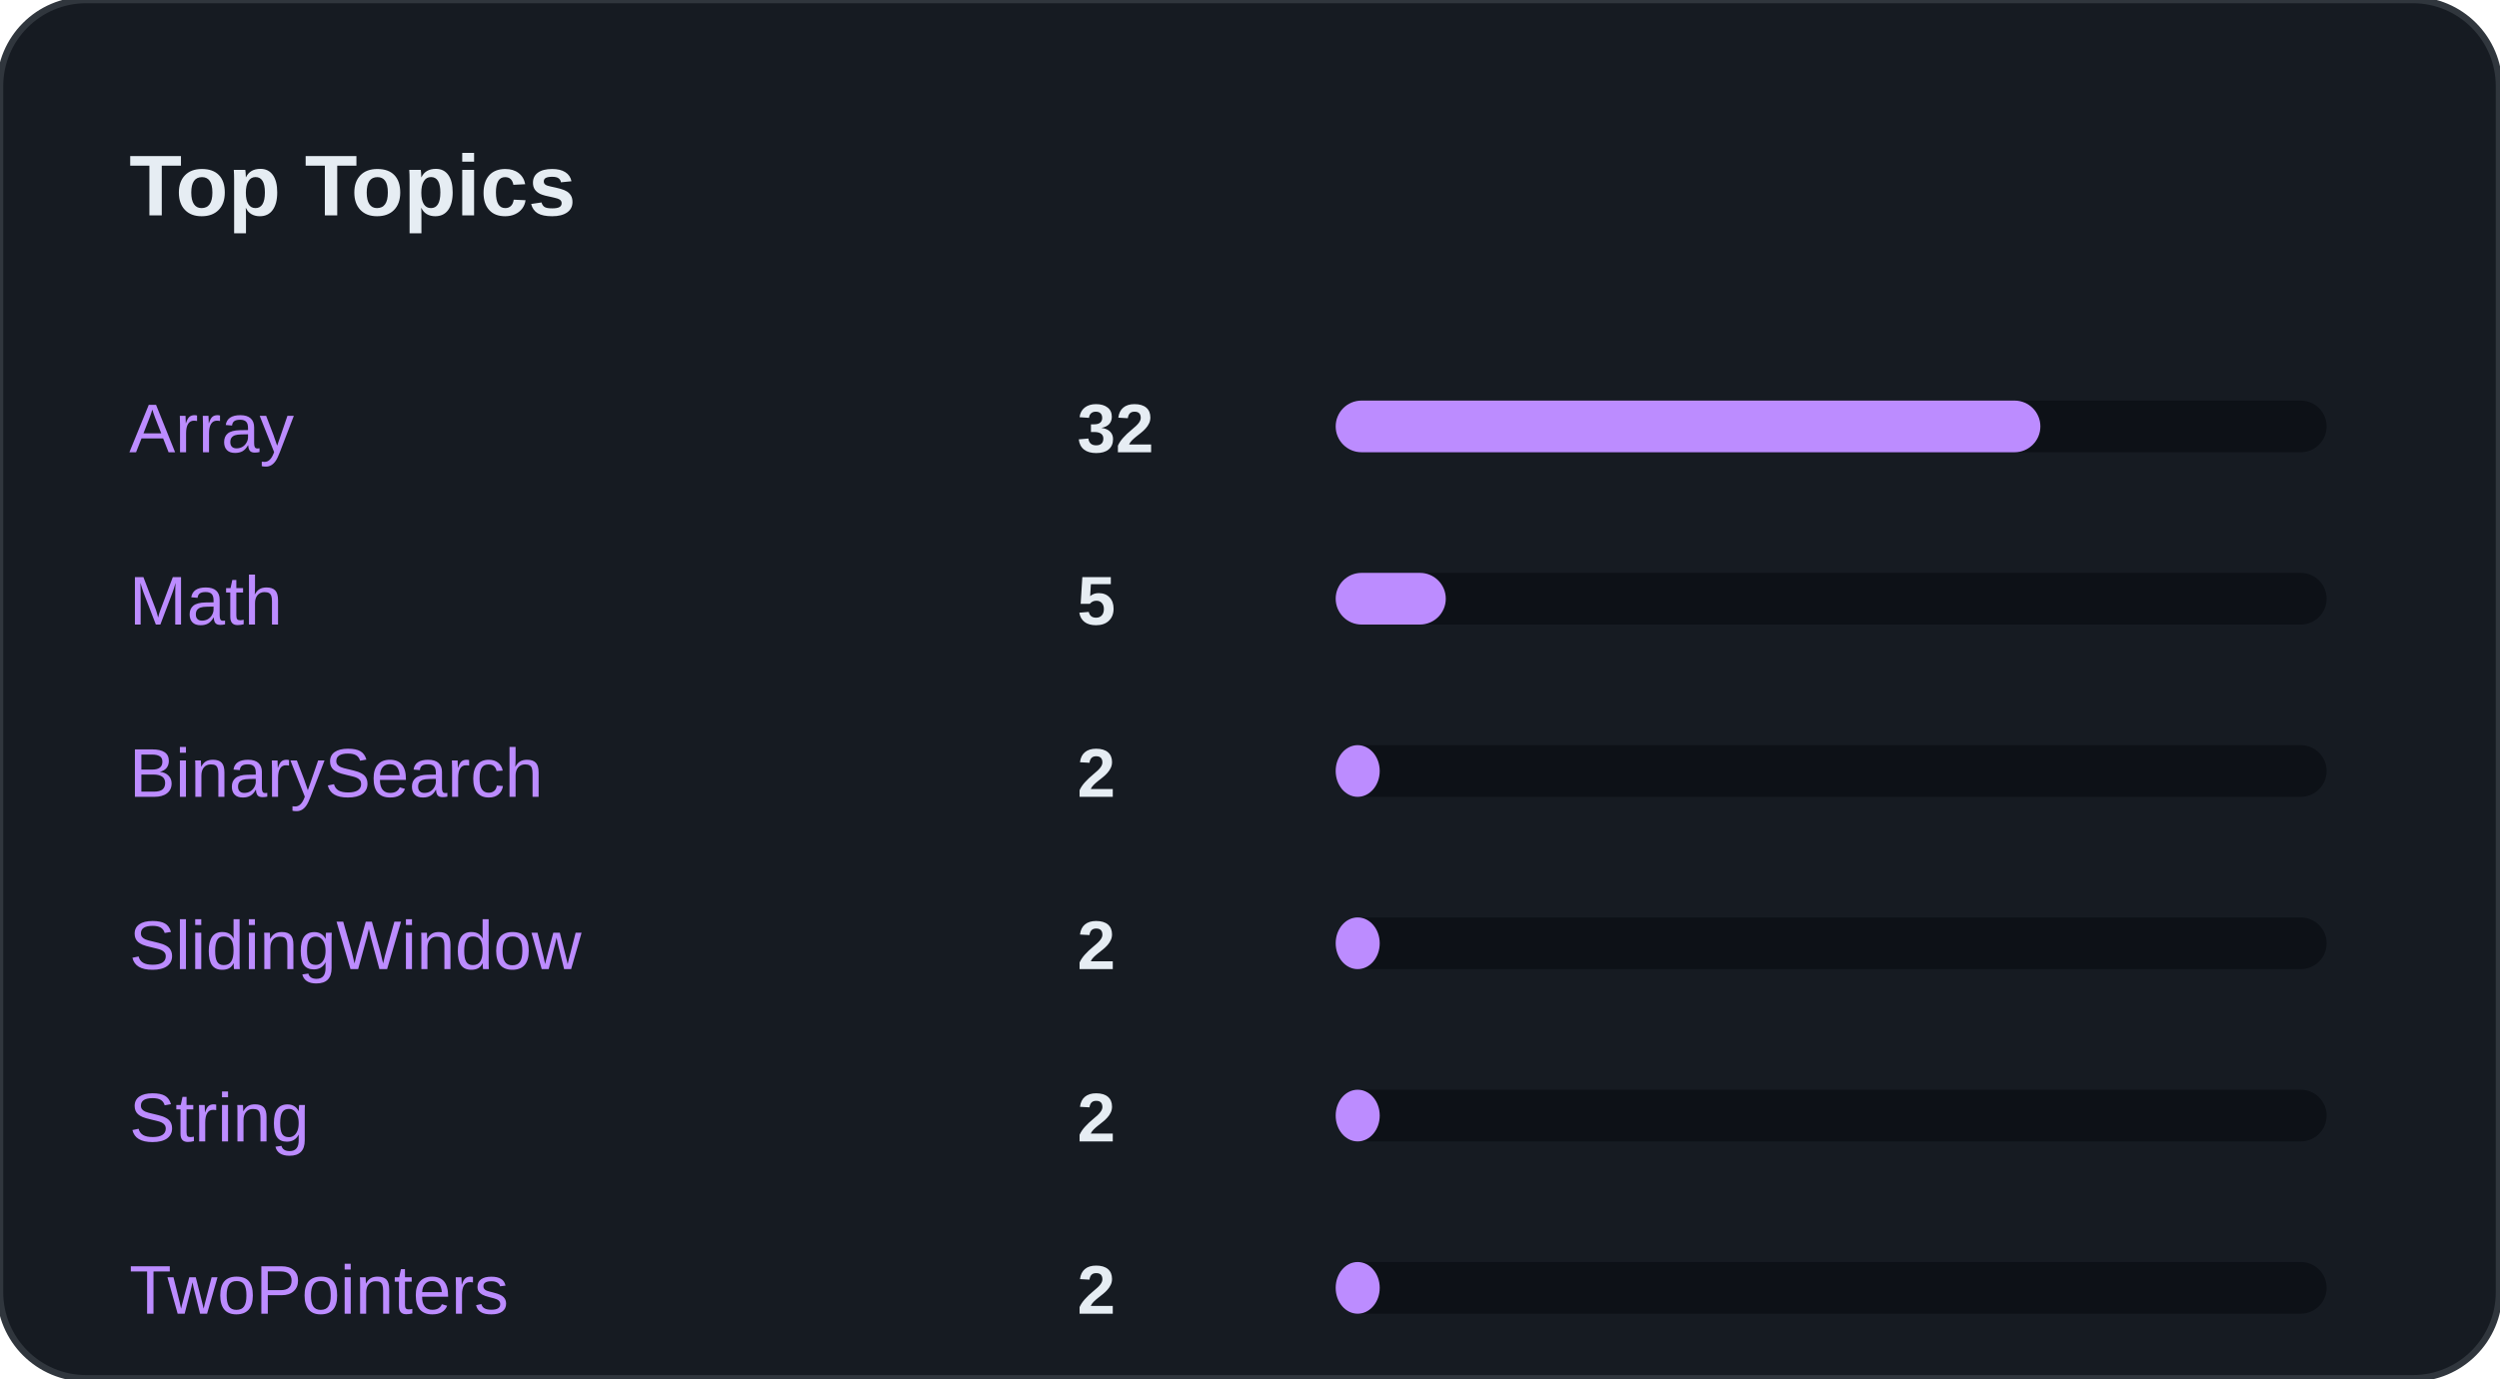
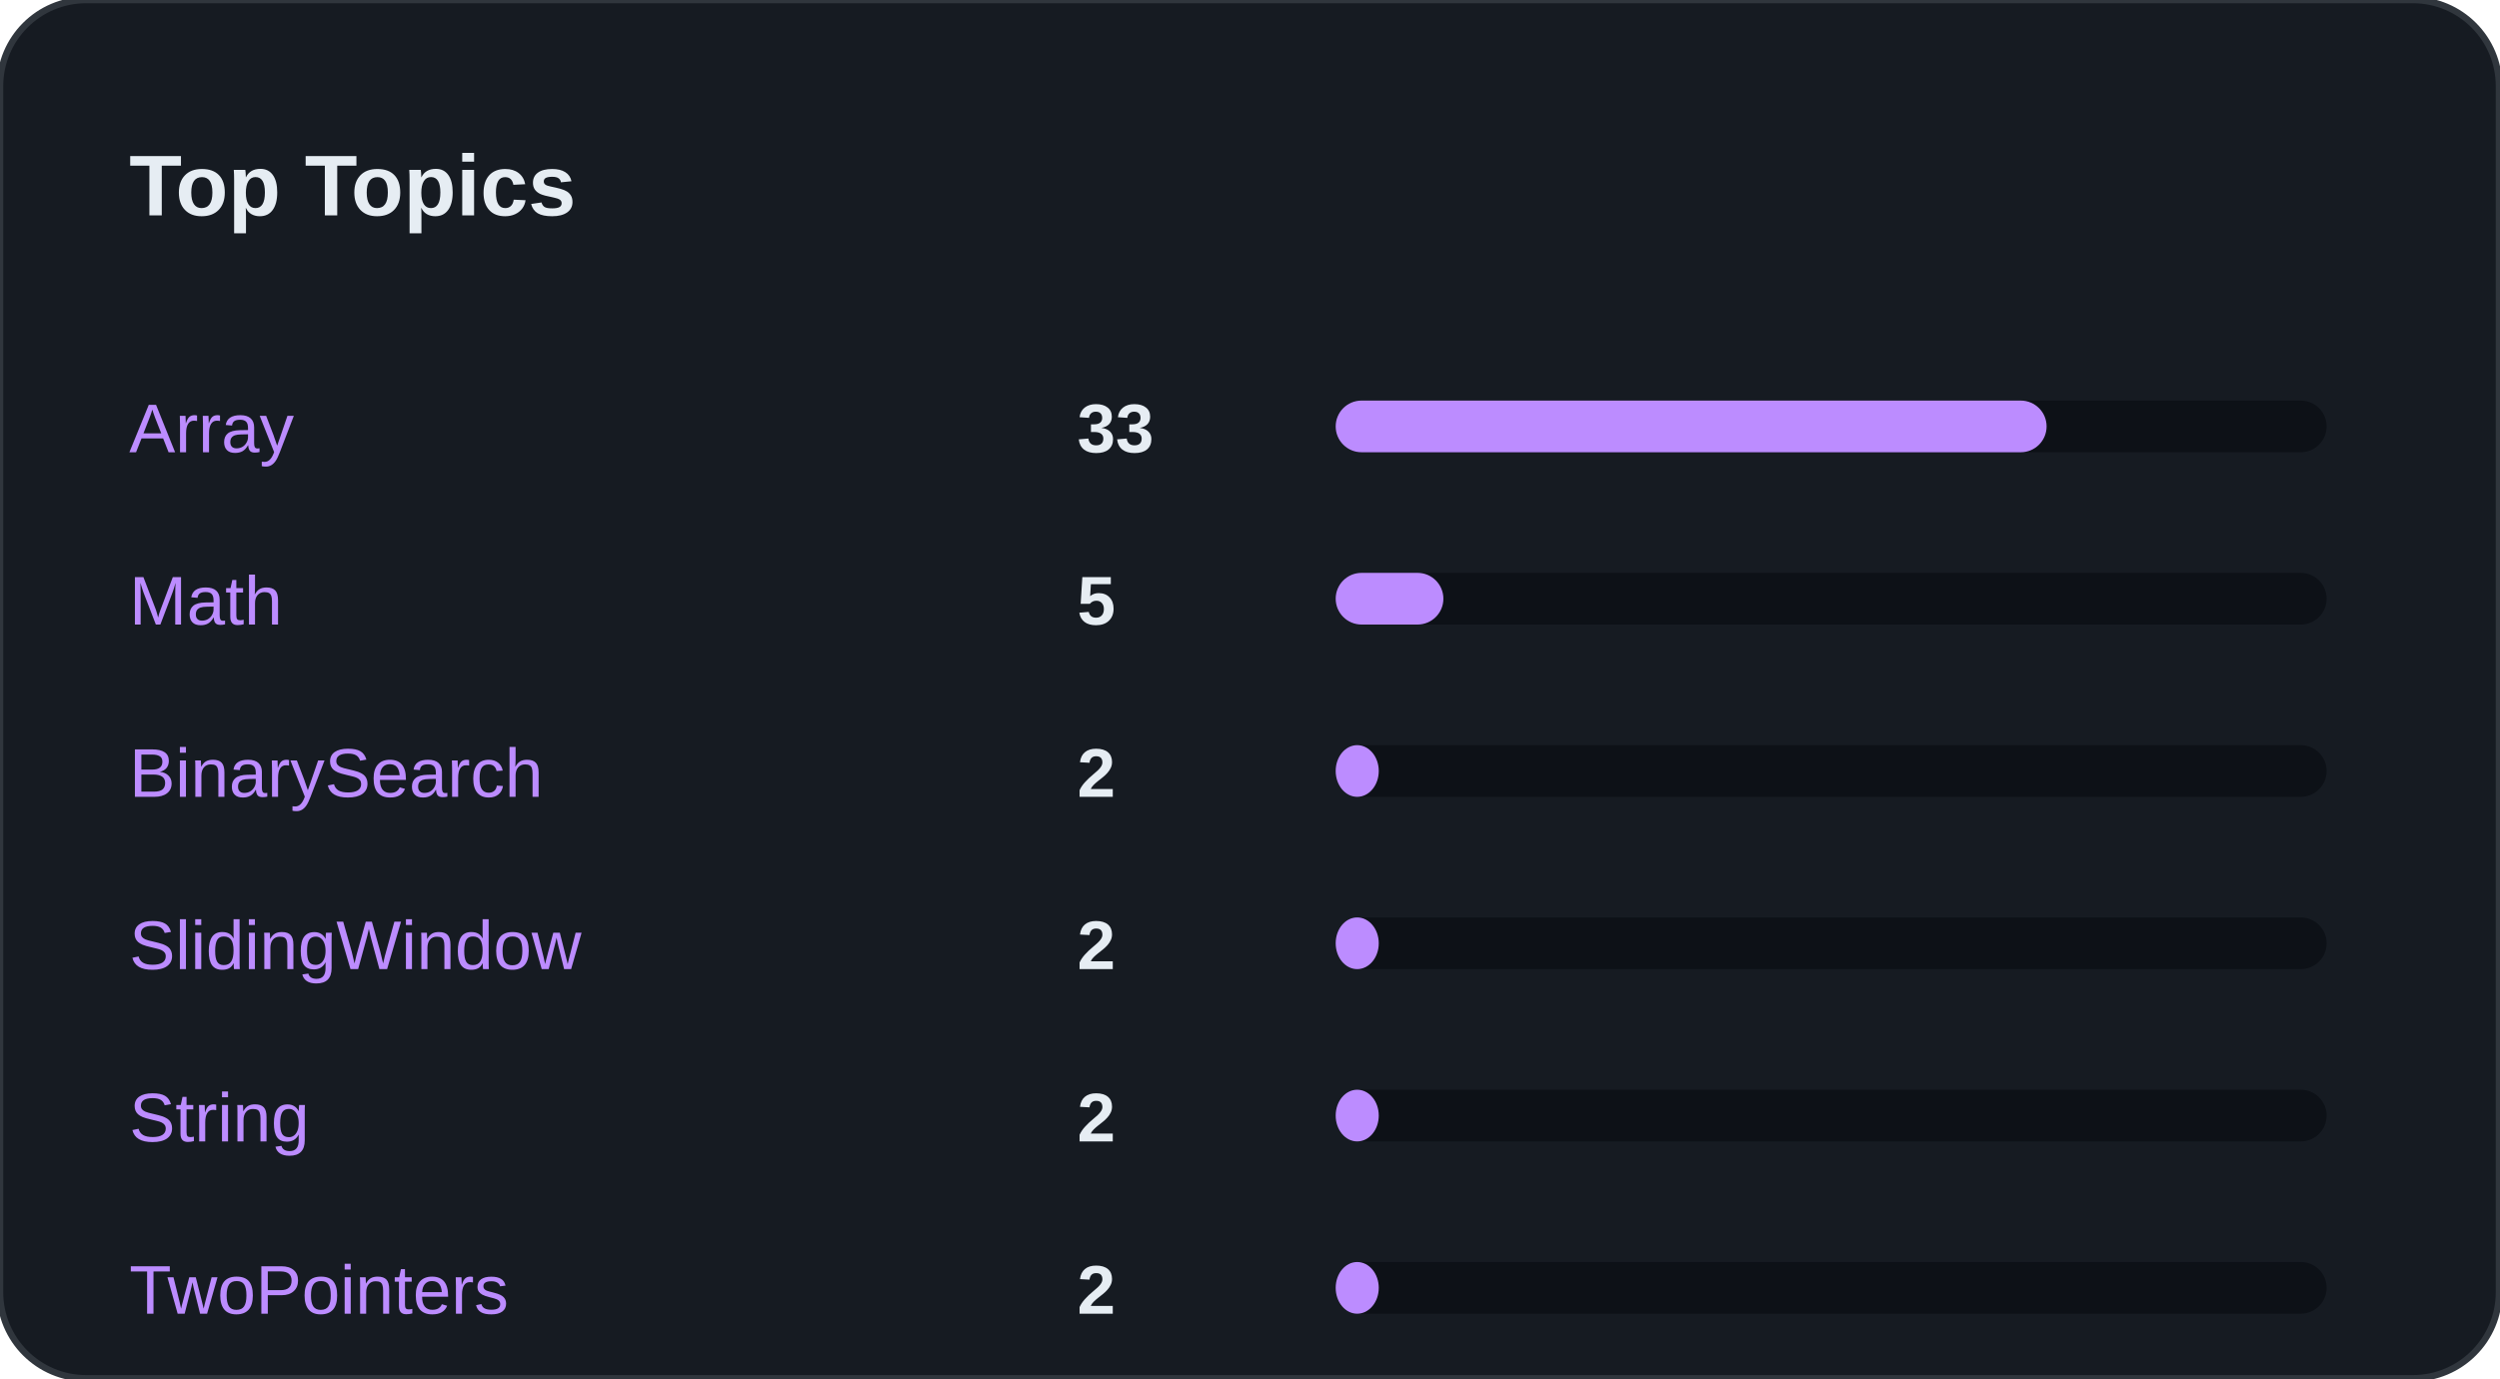
<svg xmlns="http://www.w3.org/2000/svg" width="100%" viewBox="0 0 580 320" preserveAspectRatio="xMidYMid meet">
  <rect width="580" height="320" rx="20" fill="#161B22" stroke="#30363D" stroke-width="1.5" />
  <text x="30" y="50" font-family="Segoe UI, Arial, sans-serif" font-size="20" font-weight="bold" fill="#E6EDF3">Top Topics</text>
  <text x="30" y="105" font-family="Segoe UI, Arial, sans-serif" font-size="16" fill="#BC8CFF">Array</text>
-   <text x="250" y="105" font-family="Segoe UI, Arial, sans-serif" font-size="16" font-weight="bold" fill="#E6EDF3">32</text>
+   <text x="250" y="105" font-family="Segoe UI, Arial, sans-serif" font-size="16" font-weight="bold" fill="#E6EDF3">33</text>
  <rect x="310" y="93" width="230" height="12" rx="6" fill="#0D1117" />
-   <rect x="310" y="93" width="163.556" height="12" rx="6" fill="#BC8CFF" />
+   <rect x="310" y="93" width="165" height="12" rx="6" fill="#BC8CFF" />
  <text x="30" y="145" font-family="Segoe UI, Arial, sans-serif" font-size="16" fill="#BC8CFF">Math</text>
  <text x="250" y="145" font-family="Segoe UI, Arial, sans-serif" font-size="16" font-weight="bold" fill="#E6EDF3">5</text>
  <rect x="310" y="133" width="230" height="12" rx="6" fill="#0D1117" />
-   <rect x="310" y="133" width="25.556" height="12" rx="6" fill="#BC8CFF" />
+   <rect x="310" y="133" width="25" height="12" rx="6" fill="#BC8CFF" />
  <text x="30" y="185" font-family="Segoe UI, Arial, sans-serif" font-size="16" fill="#BC8CFF">BinarySearch</text>
  <text x="250" y="185" font-family="Segoe UI, Arial, sans-serif" font-size="16" font-weight="bold" fill="#E6EDF3">2</text>
  <rect x="310" y="173" width="230" height="12" rx="6" fill="#0D1117" />
-   <rect x="310" y="173" width="10.222" height="12" rx="6" fill="#BC8CFF" />
+   <rect x="310" y="173" width="10" height="12" rx="6" fill="#BC8CFF" />
  <text x="30" y="225" font-family="Segoe UI, Arial, sans-serif" font-size="16" fill="#BC8CFF">SlidingWindow</text>
  <text x="250" y="225" font-family="Segoe UI, Arial, sans-serif" font-size="16" font-weight="bold" fill="#E6EDF3">2</text>
  <rect x="310" y="213" width="230" height="12" rx="6" fill="#0D1117" />
-   <rect x="310" y="213" width="10.222" height="12" rx="6" fill="#BC8CFF" />
+   <rect x="310" y="213" width="10" height="12" rx="6" fill="#BC8CFF" />
  <text x="30" y="265" font-family="Segoe UI, Arial, sans-serif" font-size="16" fill="#BC8CFF">String</text>
  <text x="250" y="265" font-family="Segoe UI, Arial, sans-serif" font-size="16" font-weight="bold" fill="#E6EDF3">2</text>
  <rect x="310" y="253" width="230" height="12" rx="6" fill="#0D1117" />
-   <rect x="310" y="253" width="10.222" height="12" rx="6" fill="#BC8CFF" />
+   <rect x="310" y="253" width="10" height="12" rx="6" fill="#BC8CFF" />
  <text x="30" y="305" font-family="Segoe UI, Arial, sans-serif" font-size="16" fill="#BC8CFF">TwoPointers</text>
  <text x="250" y="305" font-family="Segoe UI, Arial, sans-serif" font-size="16" font-weight="bold" fill="#E6EDF3">2</text>
  <rect x="310" y="293" width="230" height="12" rx="6" fill="#0D1117" />
-   <rect x="310" y="293" width="10.222" height="12" rx="6" fill="#BC8CFF" />
+   <rect x="310" y="293" width="10" height="12" rx="6" fill="#BC8CFF" />
</svg>
